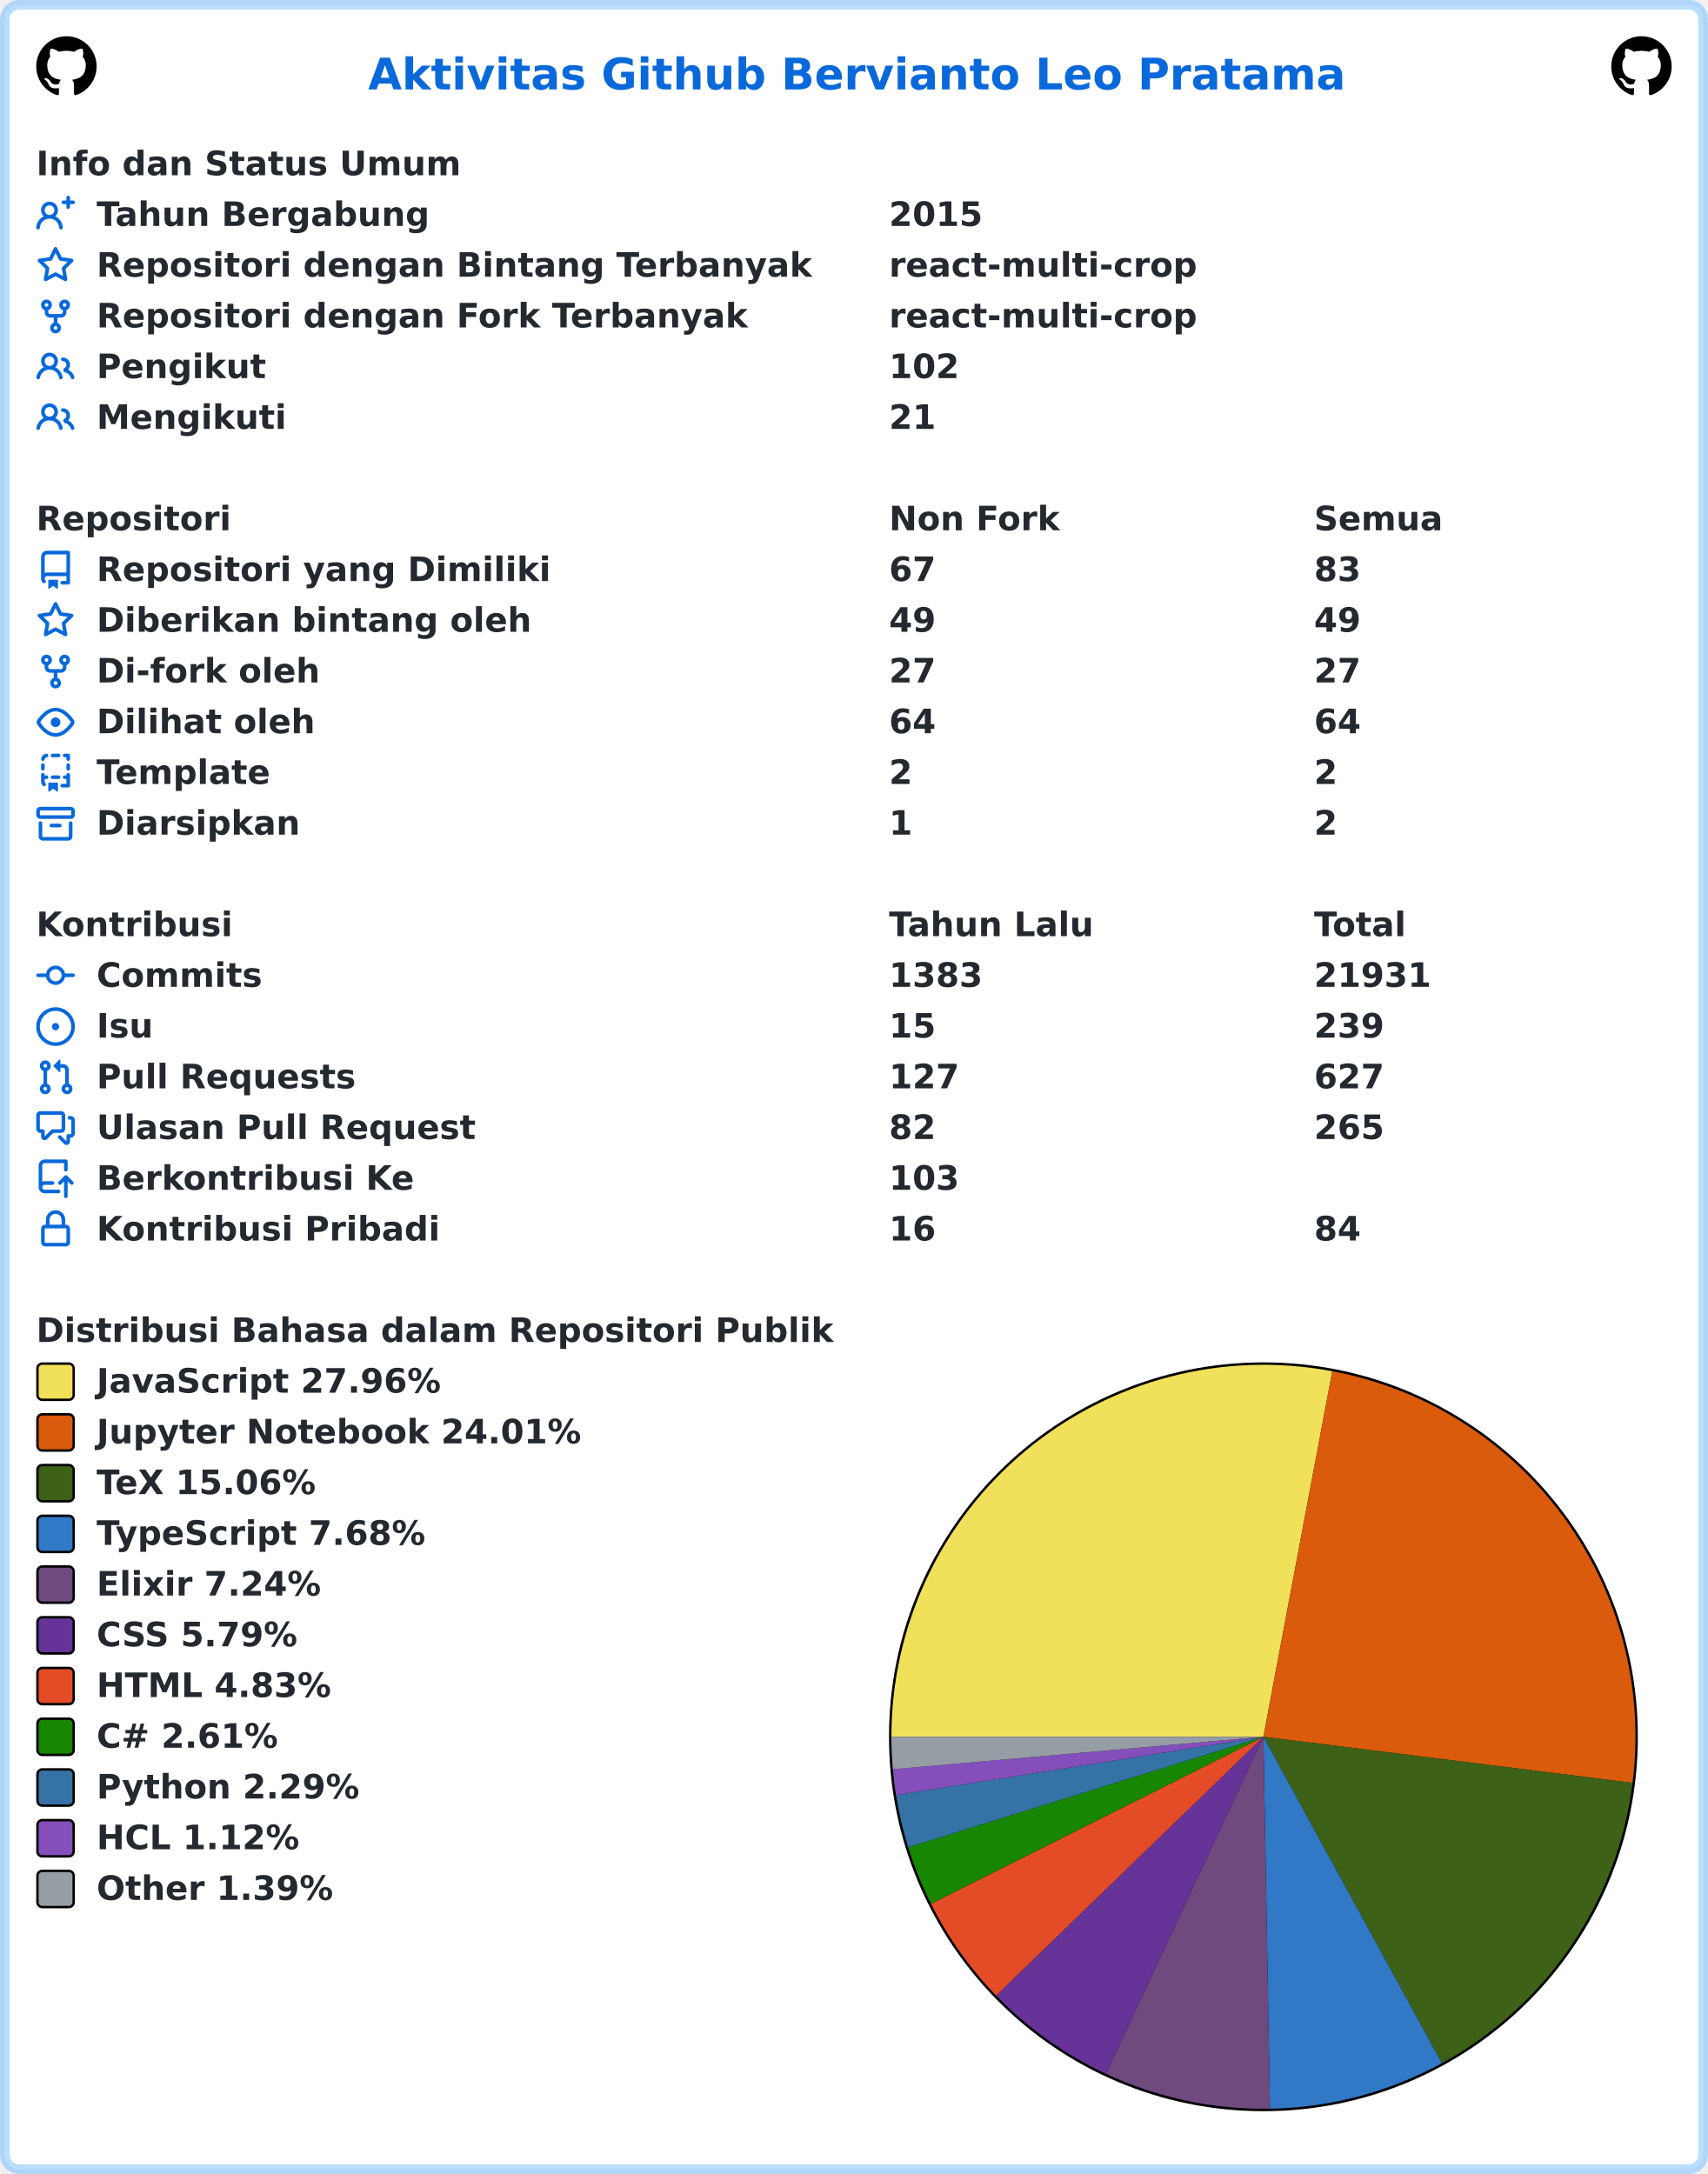
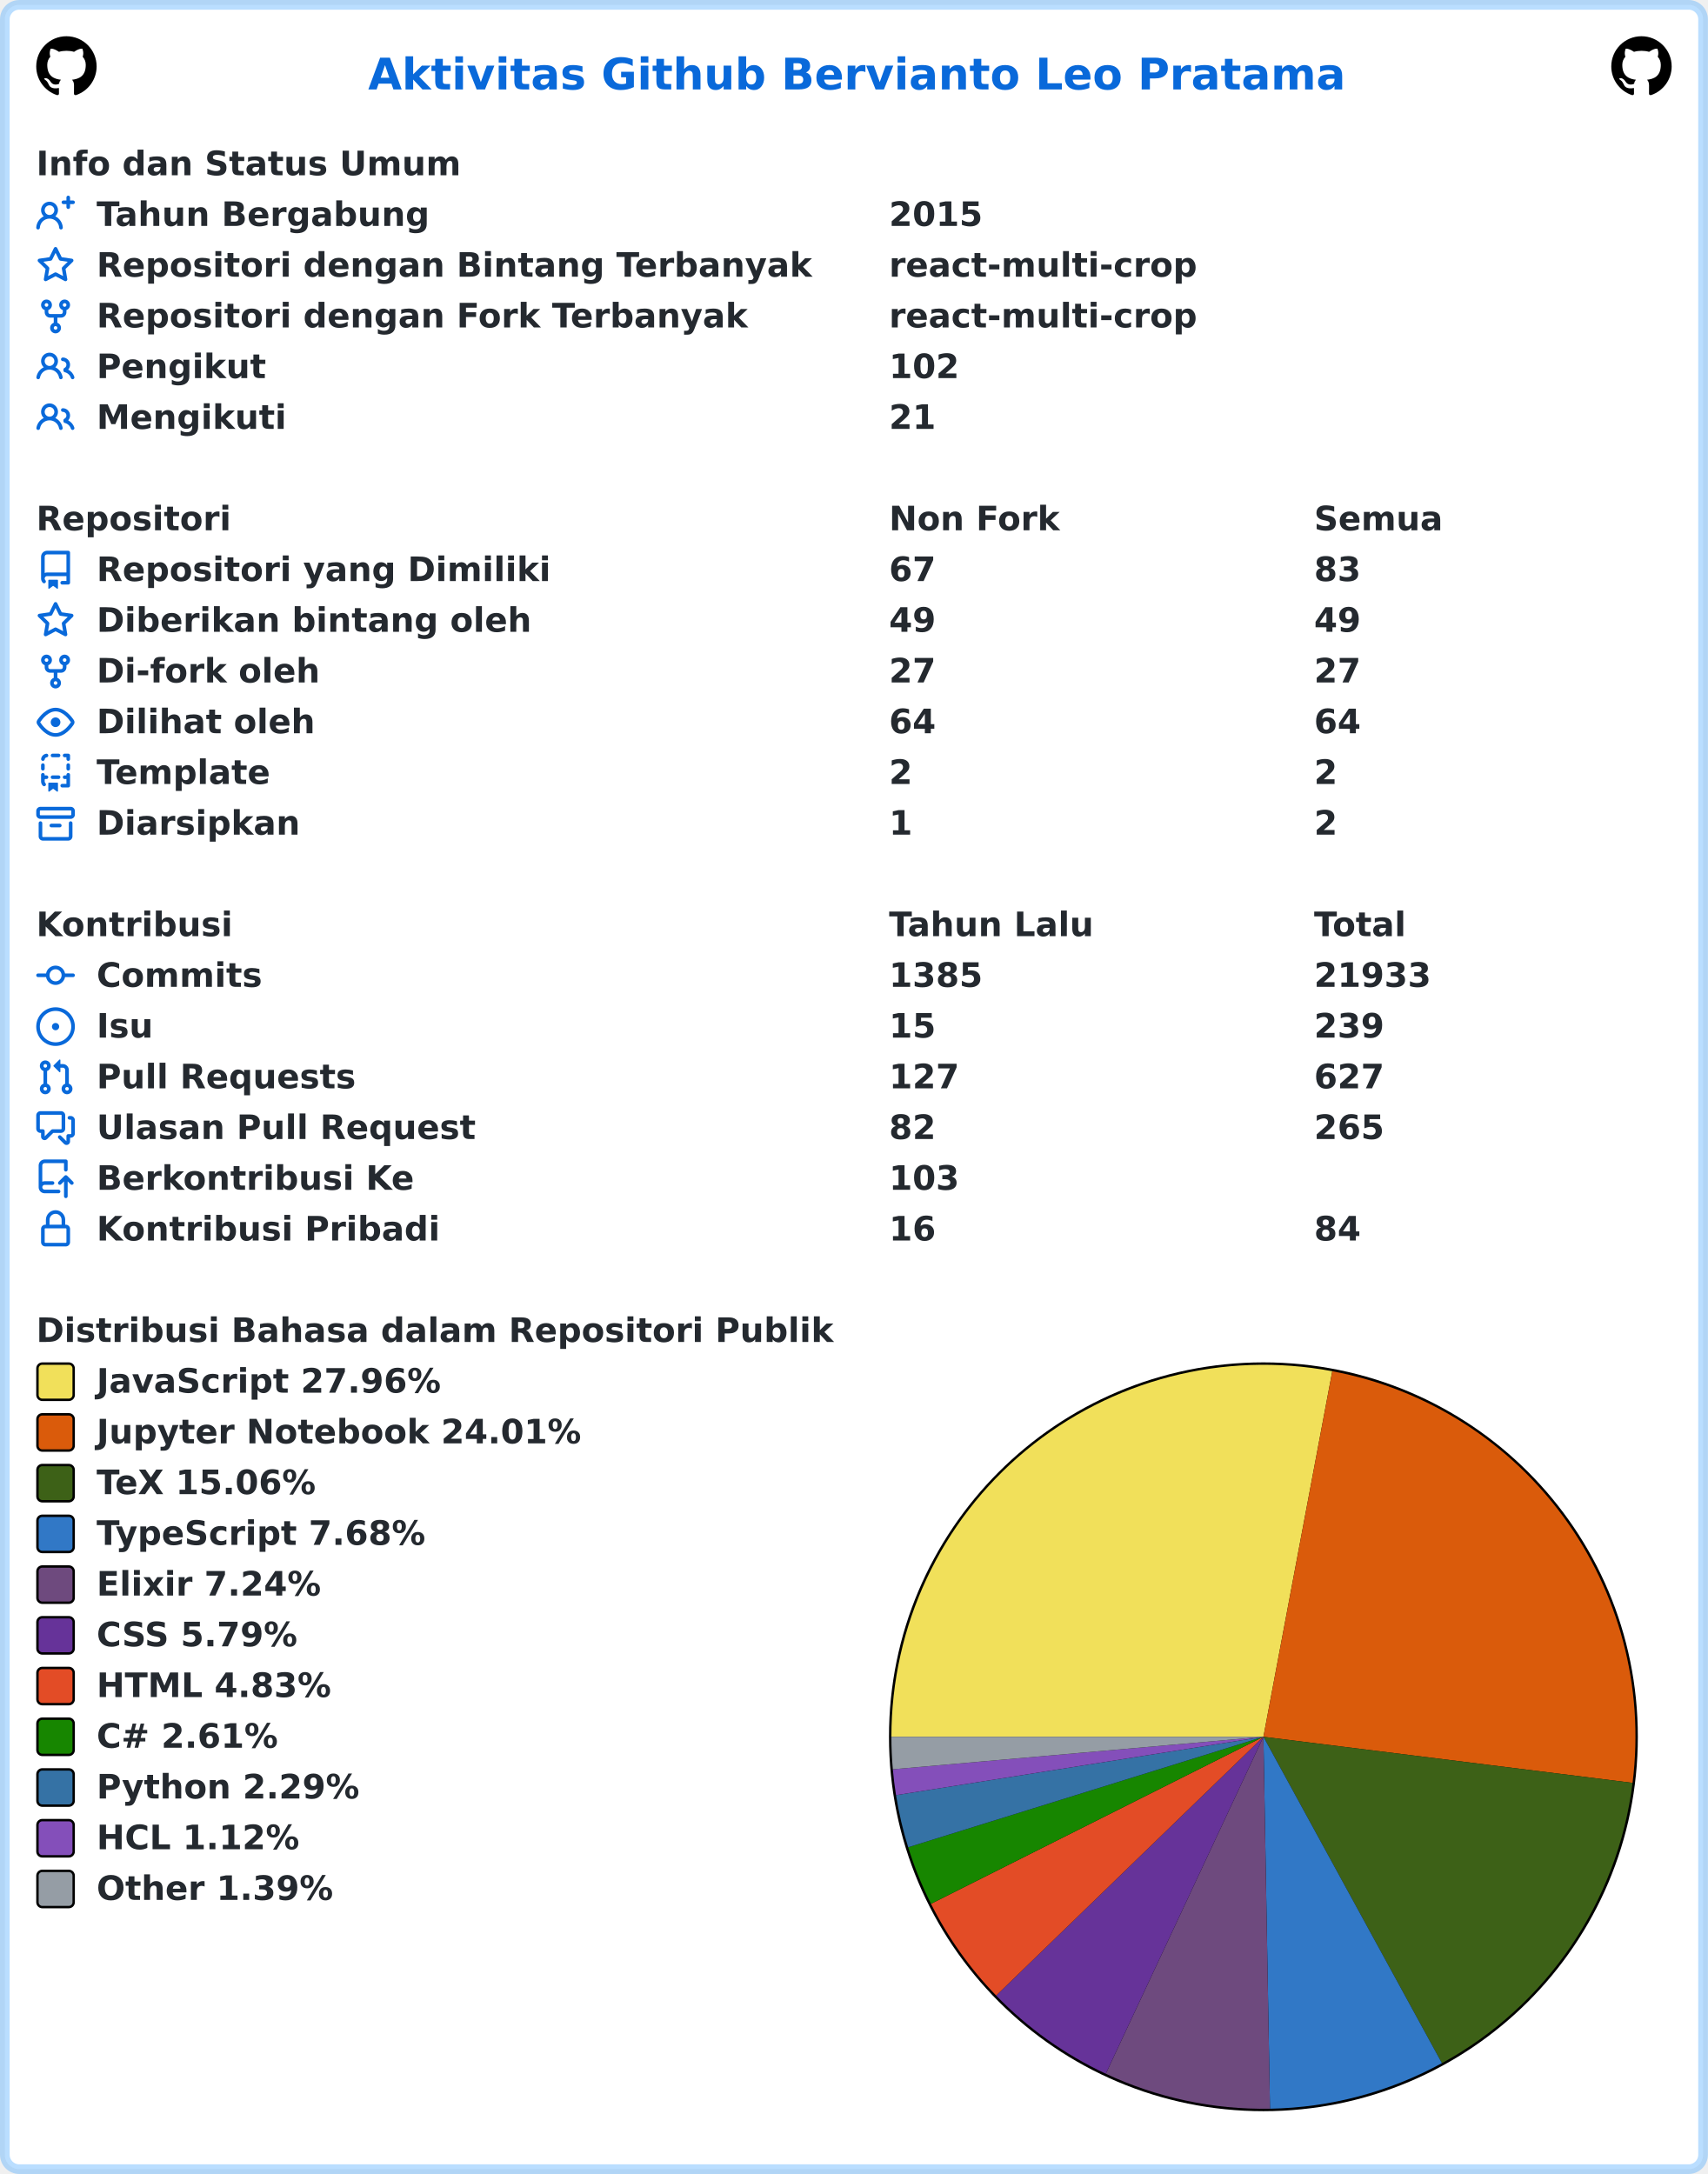
<svg xmlns="http://www.w3.org/2000/svg" width="707" height="900" viewBox="0 0 707 900" lang="id" xml:lang="id">
  <rect x="2" y="2" stroke-width="4" rx="6" width="703" height="896" stroke="rgba(84,174,255,0.4)" fill="#ffffff" />
  <g font-weight="600" font-size="110pt" font-family="Verdana,Geneva,DejaVu Sans,sans-serif" text-rendering="geometricPrecision">
    <text x="1239" y="301" lengthAdjust="spacingAndGlyphs" textLength="3261" transform="scale(0.123)" fill="#0969da">Aktivitas Github Bervianto Leo Pratama</text>
    <svg x="15" y="15" width="25" height="25" viewBox="0 0 16 16">
      <path fill="#000000" fill-rule="evenodd" d="M8 0C3.58 0 0 3.58 0 8c0 3.54 2.29 6.53 5.47 7.59.4.07.55-.17.55-.38 0-.19-.01-.82-.01-1.49-2.01.37-2.53-.49-2.69-.94-.09-.23-.48-.94-.82-1.13-.28-.15-.68-.52-.01-.53.63-.01 1.08.58 1.23.82.72 1.21 1.87.87 2.33.66.07-.52.28-.87.51-1.07-1.78-.2-3.64-.89-3.64-3.95 0-.87.31-1.59.82-2.15-.08-.2-.36-1.02.08-2.12 0 0 .67-.21 2.2.82.64-.18 1.32-.27 2-.27.68 0 1.36.09 2 .27 1.53-1.04 2.2-.82 2.2-.82.44 1.1.16 1.92.08 2.12.51.56.82 1.27.82 2.15 0 3.07-1.87 3.75-3.65 3.95.29.25.54.73.54 1.48 0 1.07-.01 1.93-.01 2.2 0 .21.15.46.55.38A8.013 8.013 0 0016 8c0-4.42-3.58-8-8-8z" />
    </svg>
    <svg x="667" y="15" width="25" height="25" viewBox="0 0 16 16">
      <path fill="#000000" fill-rule="evenodd" d="M8 0C3.58 0 0 3.58 0 8c0 3.54 2.29 6.53 5.47 7.59.4.07.55-.17.55-.38 0-.19-.01-.82-.01-1.49-2.01.37-2.53-.49-2.69-.94-.09-.23-.48-.94-.82-1.13-.28-.15-.68-.52-.01-.53.63-.01 1.08.58 1.23.82.72 1.21 1.87.87 2.33.66.07-.52.28-.87.51-1.07-1.78-.2-3.64-.89-3.64-3.95 0-.87.31-1.59.82-2.15-.08-.2-.36-1.02.08-2.12 0 0 .67-.21 2.2.82.64-.18 1.32-.27 2-.27.68 0 1.36.09 2 .27 1.53-1.04 2.2-.82 2.2-.82.44 1.1.16 1.92.08 2.12.51.56.82 1.27.82 2.15 0 3.07-1.87 3.75-3.65 3.95.29.25.54.73.54 1.48 0 1.07-.01 1.93-.01 2.2 0 .21.15.46.55.38A8.013 8.013 0 0016 8c0-4.42-3.58-8-8-8z" />
    </svg>
    <g transform="translate(0, 60)" fill="#24292f">
      <g transform="translate(15, 0)">
        <g transform="scale(0.095)">
          <text x="0" y="132" textLength="1852" lengthAdjust="spacingAndGlyphs">Info dan Status Umum</text>
        </g>
      </g>
      <g transform="translate(15, 21)">
        <path fill="#0969da" fill-rule="evenodd" d="M13.25 0a.75.75 0 01.75.75V2h1.25a.75.75 0 010 1.5H14v1.25a.75.75 0 01-1.5 0V3.5h-1.25a.75.75 0 010-1.5h1.25V.75a.75.75 0 01.75-.75zM5.5 4a2 2 0 100 4 2 2 0 000-4zm2.4 4.548a3.5 3.5 0 10-4.799 0 5.527 5.527 0 00-3.1 4.66.75.75 0 101.498.085A4.01 4.01 0 015.5 9.5a4.01 4.01 0 014.001 3.793.75.75 0 101.498-.086 5.527 5.527 0 00-3.1-4.659z" />
        <g transform="scale(0.095)">
          <text lengthAdjust="spacingAndGlyphs" textLength="1478" x="263" y="132">Tahun Bergabung</text>
          <text lengthAdjust="spacingAndGlyphs" textLength="420" x="3716" y="132">2015</text>
        </g>
      </g>
      <g transform="translate(15, 42)">
        <path fill="#0969da" fill-rule="evenodd" d="M8 .25a.75.75 0 01.673.418l1.882 3.815 4.21.612a.75.75 0 01.416 1.279l-3.046 2.97.719 4.192a.75.75 0 01-1.088.791L8 12.347l-3.766 1.98a.75.75 0 01-1.088-.79l.72-4.194L.818 6.374a.75.75 0 01.416-1.28l4.21-.611L7.327.668A.75.75 0 018 .25zm0 2.445L6.615 5.5a.75.75 0 01-.564.41l-3.097.45 2.24 2.184a.75.75 0 01.216.664l-.528 3.084 2.769-1.456a.75.75 0 01.698 0l2.77 1.456-.53-3.084a.75.75 0 01.216-.664l2.24-2.183-3.096-.45a.75.75 0 01-.564-.41L8 2.694v.001z" />
        <g transform="scale(0.095)">
          <text lengthAdjust="spacingAndGlyphs" textLength="3126" x="263" y="132">Repositori dengan Bintang Terbanyak</text>
          <text lengthAdjust="spacingAndGlyphs" textLength="1330" x="3716" y="132">react-multi-crop</text>
        </g>
      </g>
      <g transform="translate(15, 63)">
        <path fill="#0969da" fill-rule="evenodd" d="M5 3.25a.75.75 0 11-1.5 0 .75.75 0 011.5 0zm0 2.122a2.25 2.25 0 10-1.5 0v.878A2.25 2.25 0 005.75 8.5h1.5v2.128a2.251 2.251 0 101.5 0V8.5h1.5a2.25 2.25 0 002.25-2.25v-.878a2.25 2.25 0 10-1.5 0v.878a.75.75 0 01-.75.75h-4.5A.75.75 0 015 6.25v-.878zm3.75 7.378a.75.75 0 11-1.5 0 .75.75 0 011.5 0zm3-8.75a.75.75 0 100-1.5.75.75 0 000 1.5z" />
        <g transform="scale(0.095)">
          <text lengthAdjust="spacingAndGlyphs" textLength="2846" x="263" y="132">Repositori dengan Fork Terbanyak</text>
          <text lengthAdjust="spacingAndGlyphs" textLength="1330" x="3716" y="132">react-multi-crop</text>
        </g>
      </g>
      <g transform="translate(15, 84)">
        <path fill="#0969da" fill-rule="evenodd" d="M5.5 3.5a2 2 0 100 4 2 2 0 000-4zM2 5.5a3.5 3.5 0 115.898 2.549 5.507 5.507 0 013.034 4.084.75.75 0 11-1.482.235 4.001 4.001 0 00-7.9 0 .75.75 0 01-1.482-.236A5.507 5.507 0 013.102 8.05 3.49 3.49 0 012 5.5zM11 4a.75.75 0 100 1.5 1.5 1.5 0 01.666 2.844.75.75 0 00-.416.672v.352a.75.75 0 00.574.73c1.2.289 2.162 1.2 2.522 2.372a.75.75 0 101.434-.44 5.01 5.01 0 00-2.56-3.012A3 3 0 0011 4z" />
        <g transform="scale(0.095)">
          <text lengthAdjust="spacingAndGlyphs" textLength="723" x="263" y="132">Pengikut</text>
          <text lengthAdjust="spacingAndGlyphs" textLength="315" x="3716" y="132">102</text>
        </g>
      </g>
      <g transform="translate(15, 105)">
        <path fill="#0969da" fill-rule="evenodd" d="M5.5 3.5a2 2 0 100 4 2 2 0 000-4zM2 5.5a3.5 3.5 0 115.898 2.549 5.507 5.507 0 013.034 4.084.75.75 0 11-1.482.235 4.001 4.001 0 00-7.9 0 .75.75 0 01-1.482-.236A5.507 5.507 0 013.102 8.05 3.49 3.49 0 012 5.5zM11 4a.75.75 0 100 1.5 1.5 1.5 0 01.666 2.844.75.75 0 00-.416.672v.352a.75.75 0 00.574.73c1.2.289 2.162 1.2 2.522 2.372a.75.75 0 101.434-.44 5.01 5.01 0 00-2.56-3.012A3 3 0 0011 4z" />
        <g transform="scale(0.095)">
          <text lengthAdjust="spacingAndGlyphs" textLength="813" x="263" y="132">Mengikuti</text>
          <text lengthAdjust="spacingAndGlyphs" textLength="210" x="3716" y="132">21</text>
        </g>
      </g>
    </g>
    <g transform="translate(0, 207)" fill="#24292f">
      <g transform="translate(15, 0)">
        <g transform="scale(0.095)">
          <text x="0" y="132" textLength="832" lengthAdjust="spacingAndGlyphs">Repositori</text>
          <text x="3716" y="132" textLength="740" lengthAdjust="spacingAndGlyphs">Non Fork</text>
          <text x="5568" y="132" textLength="573" lengthAdjust="spacingAndGlyphs">Semua</text>
        </g>
      </g>
      <g transform="translate(15, 21)">
        <path fill="#0969da" fill-rule="evenodd" d="M2 2.5A2.5 2.5 0 014.5 0h8.75a.75.75 0 01.75.75v12.5a.75.75 0 01-.75.75h-2.5a.75.75 0 110-1.5h1.75v-2h-8a1 1 0 00-.714 1.7.75.75 0 01-1.072 1.05A2.495 2.495 0 012 11.5v-9zm10.5-1V9h-8c-.356 0-.694.074-1 .208V2.5a1 1 0 011-1h8zM5 12.25v3.25a.25.25 0 00.4.2l1.45-1.087a.25.25 0 01.3 0L8.6 15.7a.25.25 0 00.4-.2v-3.25a.25.25 0 00-.25-.25h-3.5a.25.25 0 00-.25.25z" />
        <g transform="scale(0.095)">
          <text lengthAdjust="spacingAndGlyphs" textLength="1962" x="263" y="132">Repositori yang Dimiliki</text>
          <text lengthAdjust="spacingAndGlyphs" textLength="210" x="3716" y="132">67</text>
          <text lengthAdjust="spacingAndGlyphs" textLength="210" x="5568" y="132">83</text>
        </g>
      </g>
      <g transform="translate(15, 42)">
        <path fill="#0969da" fill-rule="evenodd" d="M8 .25a.75.75 0 01.673.418l1.882 3.815 4.21.612a.75.75 0 01.416 1.279l-3.046 2.97.719 4.192a.75.75 0 01-1.088.791L8 12.347l-3.766 1.98a.75.75 0 01-1.088-.79l.72-4.194L.818 6.374a.75.75 0 01.416-1.28l4.21-.611L7.327.668A.75.75 0 018 .25zm0 2.445L6.615 5.5a.75.75 0 01-.564.41l-3.097.45 2.24 2.184a.75.75 0 01.216.664l-.528 3.084 2.769-1.456a.75.75 0 01.698 0l2.77 1.456-.53-3.084a.75.75 0 01.216-.664l2.24-2.183-3.096-.45a.75.75 0 01-.564-.41L8 2.694v.001z" />
        <g transform="scale(0.095)">
          <text lengthAdjust="spacingAndGlyphs" textLength="1887" x="263" y="132">Diberikan bintang oleh</text>
          <text lengthAdjust="spacingAndGlyphs" textLength="210" x="3716" y="132">49</text>
          <text lengthAdjust="spacingAndGlyphs" textLength="210" x="5568" y="132">49</text>
        </g>
      </g>
      <g transform="translate(15, 63)">
        <path fill="#0969da" fill-rule="evenodd" d="M5 3.25a.75.75 0 11-1.5 0 .75.75 0 011.5 0zm0 2.122a2.25 2.25 0 10-1.5 0v.878A2.25 2.25 0 005.75 8.5h1.5v2.128a2.251 2.251 0 101.5 0V8.5h1.5a2.25 2.25 0 002.25-2.25v-.878a2.25 2.25 0 10-1.5 0v.878a.75.75 0 01-.75.75h-4.5A.75.75 0 015 6.25v-.878zm3.75 7.378a.75.75 0 11-1.5 0 .75.75 0 011.5 0zm3-8.75a.75.75 0 100-1.5.75.75 0 000 1.5z" />
        <g transform="scale(0.095)">
          <text lengthAdjust="spacingAndGlyphs" textLength="963" x="263" y="132">Di-fork oleh</text>
          <text lengthAdjust="spacingAndGlyphs" textLength="210" x="3716" y="132">27</text>
          <text lengthAdjust="spacingAndGlyphs" textLength="210" x="5568" y="132">27</text>
        </g>
      </g>
      <g transform="translate(15, 84)">
        <path fill="#0969da" fill-rule="evenodd" d="M1.679 7.932c.412-.621 1.242-1.75 2.366-2.717C5.175 4.242 6.527 3.5 8 3.5c1.473 0 2.824.742 3.955 1.715 1.124.967 1.954 2.096 2.366 2.717a.119.119 0 010 .136c-.412.621-1.242 1.75-2.366 2.717C10.825 11.758 9.473 12.5 8 12.5c-1.473 0-2.824-.742-3.955-1.715C2.92 9.818 2.09 8.69 1.679 8.068a.119.119 0 010-.136zM8 2c-1.981 0-3.67.992-4.933 2.078C1.797 5.169.88 6.423.43 7.1a1.619 1.619 0 000 1.798c.45.678 1.367 1.932 2.637 3.024C4.329 13.008 6.019 14 8 14c1.981 0 3.67-.992 4.933-2.078 1.27-1.091 2.187-2.345 2.637-3.023a1.619 1.619 0 000-1.798c-.45-.678-1.367-1.932-2.637-3.023C11.671 2.992 9.981 2 8 2zm0 8a2 2 0 100-4 2 2 0 000 4z" />
        <g transform="scale(0.095)">
          <text lengthAdjust="spacingAndGlyphs" textLength="944" x="263" y="132">Dilihat oleh</text>
          <text lengthAdjust="spacingAndGlyphs" textLength="210" x="3716" y="132">64</text>
          <text lengthAdjust="spacingAndGlyphs" textLength="210" x="5568" y="132">64</text>
        </g>
      </g>
      <g transform="translate(15, 105)">
        <path fill="#0969da" fill-rule="evenodd" d="M6 .75A.75.75 0 016.75 0h2.5a.75.75 0 010 1.5h-2.5A.75.75 0 016 .75zm5 0a.75.75 0 01.75-.75h1.5a.75.75 0 01.75.75v1.5a.75.75 0 01-1.5 0V1.5h-.75A.75.75 0 0111 .75zM4.992.662a.75.75 0 01-.636.848c-.436.063-.783.41-.846.846a.75.75 0 01-1.485-.212A2.501 2.501 0 014.144.025a.75.75 0 01.848.637zM2.75 4a.75.75 0 01.75.75v1.5a.75.75 0 01-1.5 0v-1.5A.75.75 0 012.75 4zm10.5 0a.75.75 0 01.75.75v1.5a.75.75 0 01-1.5 0v-1.5a.75.75 0 01.75-.75zM2.75 8a.75.75 0 01.75.75v.268A1.72 1.72 0 013.75 9h.5a.75.75 0 010 1.5h-.5a.25.25 0 00-.25.25v.75c0 .28.114.532.3.714a.75.75 0 01-1.05 1.072A2.495 2.495 0 012 11.5V8.75A.75.75 0 012.75 8zm10.5 0a.75.75 0 01.75.75v4.5a.75.75 0 01-.75.75h-2.5a.75.75 0 010-1.5h1.75v-2h-.75a.75.75 0 010-1.5h.75v-.25a.75.75 0 01.75-.75zM6 9.75A.75.75 0 016.75 9h2.5a.75.75 0 010 1.5h-2.5A.75.75 0 016 9.75zm-1 2.5v3.25a.25.25 0 00.4.2l1.45-1.087a.25.25 0 01.3 0L8.6 15.7a.25.25 0 00.4-.2v-3.25a.25.25 0 00-.25-.25h-3.5a.25.25 0 00-.25.25z" />
        <g transform="scale(0.095)">
          <text lengthAdjust="spacingAndGlyphs" textLength="783" x="263" y="132">Template</text>
          <text lengthAdjust="spacingAndGlyphs" textLength="105" x="3716" y="132">2</text>
          <text lengthAdjust="spacingAndGlyphs" textLength="105" x="5568" y="132">2</text>
        </g>
      </g>
      <g transform="translate(15, 126)">
        <path fill="#0969da" fill-rule="evenodd" d="M1.75 2.5a.25.25 0 00-.25.25v1.5c0 .138.112.25.25.25h12.5a.25.25 0 00.25-.25v-1.5a.25.25 0 00-.25-.25H1.75zM0 2.75C0 1.784.784 1 1.75 1h12.5c.966 0 1.75.784 1.75 1.75v1.5A1.75 1.75 0 0114.25 6H1.75A1.75 1.75 0 010 4.25v-1.5zM1.75 7a.75.75 0 01.75.75v5.5c0 .138.112.25.25.25h10.5a.25.25 0 00.25-.25v-5.5a.75.75 0 111.5 0v5.5A1.75 1.75 0 0113.25 15H2.75A1.75 1.75 0 011 13.25v-5.5A.75.75 0 011.75 7zm4.5 1a.75.75 0 000 1.5h3.5a.75.75 0 100-1.5h-3.5z" />
        <g transform="scale(0.095)">
          <text lengthAdjust="spacingAndGlyphs" textLength="880" x="263" y="132">Diarsipkan</text>
          <text lengthAdjust="spacingAndGlyphs" textLength="105" x="3716" y="132">1</text>
          <text lengthAdjust="spacingAndGlyphs" textLength="105" x="5568" y="132">2</text>
        </g>
      </g>
    </g>
    <g transform="translate(0, 375)" fill="#24292f">
      <g transform="translate(15, 0)">
        <g transform="scale(0.095)">
          <text x="0" y="132" textLength="834" lengthAdjust="spacingAndGlyphs">Kontribusi</text>
          <text x="3716" y="132" textLength="914" lengthAdjust="spacingAndGlyphs">Tahun Lalu</text>
          <text x="5568" y="132" textLength="414" lengthAdjust="spacingAndGlyphs">Total</text>
        </g>
      </g>
      <g transform="translate(15, 21)">
        <path fill="#0969da" fill-rule="evenodd" d="M10.5 7.75a2.5 2.5 0 11-5 0 2.5 2.5 0 015 0zm1.43.75a4.002 4.002 0 01-7.86 0H.75a.75.75 0 110-1.5h3.32a4.001 4.001 0 017.86 0h3.32a.75.75 0 110 1.5h-3.32z" />
        <g transform="scale(0.095)">
          <text lengthAdjust="spacingAndGlyphs" textLength="734" x="263" y="132">Commits</text>
-           <text lengthAdjust="spacingAndGlyphs" textLength="420" x="3716" y="132">1383</text>
-           <text lengthAdjust="spacingAndGlyphs" textLength="525" x="5568" y="132">21931</text>
+           <text lengthAdjust="spacingAndGlyphs" textLength="420" x="3716" y="132">1385</text>
+           <text lengthAdjust="spacingAndGlyphs" textLength="525" x="5568" y="132">21933</text>
        </g>
      </g>
      <g transform="translate(15, 42)">
        <path fill="#0969da" d="M8 9.5a1.5 1.5 0 100-3 1.5 1.5 0 000 3z" />
        <path fill="#0969da" fill-rule="evenodd" d="M8 0a8 8 0 100 16A8 8 0 008 0zM1.5 8a6.5 6.5 0 1113 0 6.5 6.5 0 01-13 0z" />
        <g transform="scale(0.095)">
          <text lengthAdjust="spacingAndGlyphs" textLength="238" x="263" y="132">Isu</text>
          <text lengthAdjust="spacingAndGlyphs" textLength="210" x="3716" y="132">15</text>
          <text lengthAdjust="spacingAndGlyphs" textLength="315" x="5568" y="132">239</text>
        </g>
      </g>
      <g transform="translate(15, 63)">
        <path fill="#0969da" fill-rule="evenodd" d="M7.177 3.073L9.573.677A.25.25 0 0110 .854v4.792a.25.25 0 01-.427.177L7.177 3.427a.25.25 0 010-.354zM3.75 2.5a.75.75 0 100 1.5.75.75 0 000-1.5zm-2.25.75a2.25 2.25 0 113 2.122v5.256a2.251 2.251 0 11-1.5 0V5.372A2.25 2.25 0 011.5 3.25zM11 2.5h-1V4h1a1 1 0 011 1v5.628a2.251 2.251 0 101.5 0V5A2.5 2.5 0 0011 2.5zm1 10.25a.75.75 0 111.5 0 .75.75 0 01-1.5 0zM3.75 12a.75.75 0 100 1.5.75.75 0 000-1.5z" />
        <g transform="scale(0.095)">
          <text lengthAdjust="spacingAndGlyphs" textLength="1113" x="263" y="132">Pull Requests</text>
          <text lengthAdjust="spacingAndGlyphs" textLength="315" x="3716" y="132">127</text>
          <text lengthAdjust="spacingAndGlyphs" textLength="315" x="5568" y="132">627</text>
        </g>
      </g>
      <g transform="translate(15, 84)">
        <path fill="#0969da" fill-rule="evenodd" d="M1.5 2.75a.25.25 0 01.25-.25h8.5a.25.25 0 01.25.25v5.5a.25.25 0 01-.25.25h-3.5a.75.75 0 00-.53.22L3.5 11.44V9.25a.75.75 0 00-.75-.75h-1a.25.25 0 01-.25-.25v-5.5zM1.75 1A1.75 1.75 0 000 2.75v5.5C0 9.216.784 10 1.75 10H2v1.543a1.457 1.457 0 002.487 1.03L7.061 10h3.189A1.75 1.75 0 0012 8.25v-5.5A1.75 1.75 0 0010.25 1h-8.5zM14.5 4.75a.25.25 0 00-.25-.25h-.5a.75.75 0 110-1.5h.5c.966 0 1.75.784 1.75 1.75v5.5A1.75 1.75 0 0114.25 12H14v1.543a1.457 1.457 0 01-2.487 1.03L9.22 12.28a.75.75 0 111.06-1.06l2.22 2.22v-2.19a.75.75 0 01.75-.75h1a.25.25 0 00.25-.25v-5.5z" />
        <g transform="scale(0.095)">
          <text lengthAdjust="spacingAndGlyphs" textLength="1640" x="263" y="132">Ulasan Pull Request</text>
          <text lengthAdjust="spacingAndGlyphs" textLength="210" x="3716" y="132">82</text>
          <text lengthAdjust="spacingAndGlyphs" textLength="315" x="5568" y="132">265</text>
        </g>
      </g>
      <g transform="translate(15, 105)">
        <path fill="#0969da" fill-rule="evenodd" d="M1 2.5A2.5 2.5 0 013.5 0h8.75a.75.75 0 01.75.75v3.5a.75.75 0 01-1.5 0V1.5h-8a1 1 0 00-1 1v6.708A2.492 2.492 0 013.5 9h3.25a.75.75 0 010 1.5H3.5a1 1 0 100 2h5.75a.75.75 0 010 1.5H3.5A2.5 2.5 0 011 11.5v-9zm13.23 7.79a.75.75 0 001.06-1.06l-2.505-2.505a.75.75 0 00-1.06 0L9.22 9.229a.75.75 0 001.06 1.061l1.225-1.224v6.184a.75.75 0 001.5 0V9.066l1.224 1.224z" />
        <g transform="scale(0.095)">
          <text lengthAdjust="spacingAndGlyphs" textLength="1366" x="263" y="132">Berkontribusi Ke</text>
          <text lengthAdjust="spacingAndGlyphs" textLength="315" x="3716" y="132">103</text>
        </g>
      </g>
      <g transform="translate(15, 126)">
        <path fill="#0969da" fill-rule="evenodd" d="M4 4v2h-.25A1.75 1.75 0 002 7.75v5.5c0 .966.784 1.75 1.75 1.75h8.5A1.75 1.75 0 0014 13.25v-5.5A1.75 1.75 0 0012.25 6H12V4a4 4 0 10-8 0zm6.5 2V4a2.5 2.5 0 00-5 0v2h5zM12 7.5h.25a.25.25 0 01.25.25v5.5a.25.25 0 01-.25.25h-8.5a.25.25 0 01-.25-.25v-5.5a.25.25 0 01.25-.25H12z" />
        <g transform="scale(0.095)">
          <text lengthAdjust="spacingAndGlyphs" textLength="1456" x="263" y="132">Kontribusi Pribadi</text>
          <text lengthAdjust="spacingAndGlyphs" textLength="210" x="3716" y="132">16</text>
          <text lengthAdjust="spacingAndGlyphs" textLength="210" x="5568" y="132">84</text>
        </g>
      </g>
    </g>
    <g transform="translate(0, 543)" fill="#24292f">
      <g transform="translate(15, 0)">
        <g transform="scale(0.095)">
          <text x="0" y="132" textLength="3438" lengthAdjust="spacingAndGlyphs">Distribusi Bahasa dalam Repositori Publik</text>
        </g>
      </g>
      <g transform="translate(368, 21)">
        <circle cx="155" cy="155" r="155" fill="#000000" />
      </g>
      <g transform="translate(369, 22)">
        <path fill-rule="evenodd" fill="#f1e05a" d="M 0.0,154 A 154 154 0 0 1 182.508 2.662 L 154,154 Z" />
        <path fill-rule="evenodd" fill="#DA5B0B" d="M 182.508,2.662 A 154 154 0 0 1 306.813 173.083 L 154,154 Z" />
        <path fill-rule="evenodd" fill="#3D6117" d="M 306.813,173.083 A 154 154 0 0 1 227.891 289.115 L 154,154 Z" />
        <path fill-rule="evenodd" fill="#3178c6" d="M 227.891,289.115 A 154 154 0 0 1 156.722 307.976 L 154,154 Z" />
        <path fill-rule="evenodd" fill="#6e4a7e" d="M 156.722,307.976 A 154 154 0 0 1 88.753 293.495 L 154,154 Z" />
        <path fill-rule="evenodd" fill="#663399" d="M 88.753,293.495 A 154 154 0 0 1 43.361 261.122 L 154,154 Z" />
        <path fill-rule="evenodd" fill="#e34c26" d="M 43.361,261.122 A 154 154 0 0 1 16.393 223.139 L 154,154 Z" />
        <path fill-rule="evenodd" fill="#178600" d="M 16.393,223.139 A 154 154 0 0 1 6.946 199.729 L 154,154 Z" />
        <path fill-rule="evenodd" fill="#3572A5" d="M 6.946,199.729 A 154 154 0 0 1 1.909 178.17 L 154,154 Z" />
        <path fill-rule="evenodd" fill="#844FBA" d="M 1.909,178.17 A 154 154 0 0 1 0.589 167.451 L 154,154 Z" />
        <path fill-rule="evenodd" fill="#959da5" d="M 0.589,167.451 A 154 154 0 0 1 0.0 154 L 154,154 Z" />
      </g>
      <g transform="translate(15, 21)">
        <rect x="0.5" y="0.5" rx="2" width="15" height="15" fill="#f1e05a" stroke-width="1" stroke="#000000" />
        <text transform="scale(0.095)" x="263" y="132" textLength="1516" lengthAdjust="spacingAndGlyphs">JavaScript 27.96%</text>
      </g>
      <g transform="translate(15, 42)">
        <rect x="0.5" y="0.5" rx="2" width="15" height="15" fill="#DA5B0B" stroke-width="1" stroke="#000000" />
        <text transform="scale(0.095)" x="263" y="132" textLength="2126" lengthAdjust="spacingAndGlyphs">Jupyter Notebook 24.01%</text>
      </g>
      <g transform="translate(15, 63)">
        <rect x="0.5" y="0.5" rx="2" width="15" height="15" fill="#3D6117" stroke-width="1" stroke="#000000" />
        <text transform="scale(0.095)" x="263" y="132" textLength="999" lengthAdjust="spacingAndGlyphs">TeX 15.06%</text>
      </g>
      <g transform="translate(15, 84)">
        <rect x="0.5" y="0.5" rx="2" width="15" height="15" fill="#3178c6" stroke-width="1" stroke="#000000" />
        <text transform="scale(0.095)" x="263" y="132" textLength="1462" lengthAdjust="spacingAndGlyphs">TypeScript 7.68%</text>
      </g>
      <g transform="translate(15, 105)">
        <rect x="0.5" y="0.5" rx="2" width="15" height="15" fill="#6e4a7e" stroke-width="1" stroke="#000000" />
        <text transform="scale(0.095)" x="263" y="132" textLength="987" lengthAdjust="spacingAndGlyphs">Elixir 7.24%</text>
      </g>
      <g transform="translate(15, 126)">
        <rect x="0.5" y="0.5" rx="2" width="15" height="15" fill="#663399" stroke-width="1" stroke="#000000" />
        <text transform="scale(0.095)" x="263" y="132" textLength="903" lengthAdjust="spacingAndGlyphs">CSS 5.79%</text>
      </g>
      <g transform="translate(15, 147)">
        <rect x="0.5" y="0.5" rx="2" width="15" height="15" fill="#e34c26" stroke-width="1" stroke="#000000" />
        <text transform="scale(0.095)" x="263" y="132" textLength="1036" lengthAdjust="spacingAndGlyphs">HTML 4.83%</text>
      </g>
      <g transform="translate(15, 168)">
        <rect x="0.5" y="0.5" rx="2" width="15" height="15" fill="#178600" stroke-width="1" stroke="#000000" />
        <text transform="scale(0.095)" x="263" y="132" textLength="831" lengthAdjust="spacingAndGlyphs">C# 2.61%</text>
      </g>
      <g transform="translate(15, 189)">
        <rect x="0.5" y="0.5" rx="2" width="15" height="15" fill="#3572A5" stroke-width="1" stroke="#000000" />
        <text transform="scale(0.095)" x="263" y="132" textLength="1149" lengthAdjust="spacingAndGlyphs">Python 2.29%</text>
      </g>
      <g transform="translate(15, 210)">
        <rect x="0.5" y="0.5" rx="2" width="15" height="15" fill="#844FBA" stroke-width="1" stroke="#000000" />
        <text transform="scale(0.095)" x="263" y="132" textLength="909" lengthAdjust="spacingAndGlyphs">HCL 1.12%</text>
      </g>
      <g transform="translate(15, 231)">
        <rect x="0.5" y="0.5" rx="2" width="15" height="15" fill="#959da5" stroke-width="1" stroke="#000000" />
        <text transform="scale(0.095)" x="263" y="132" textLength="1047" lengthAdjust="spacingAndGlyphs">Other 1.39%</text>
      </g>
    </g>
  </g>
</svg>
